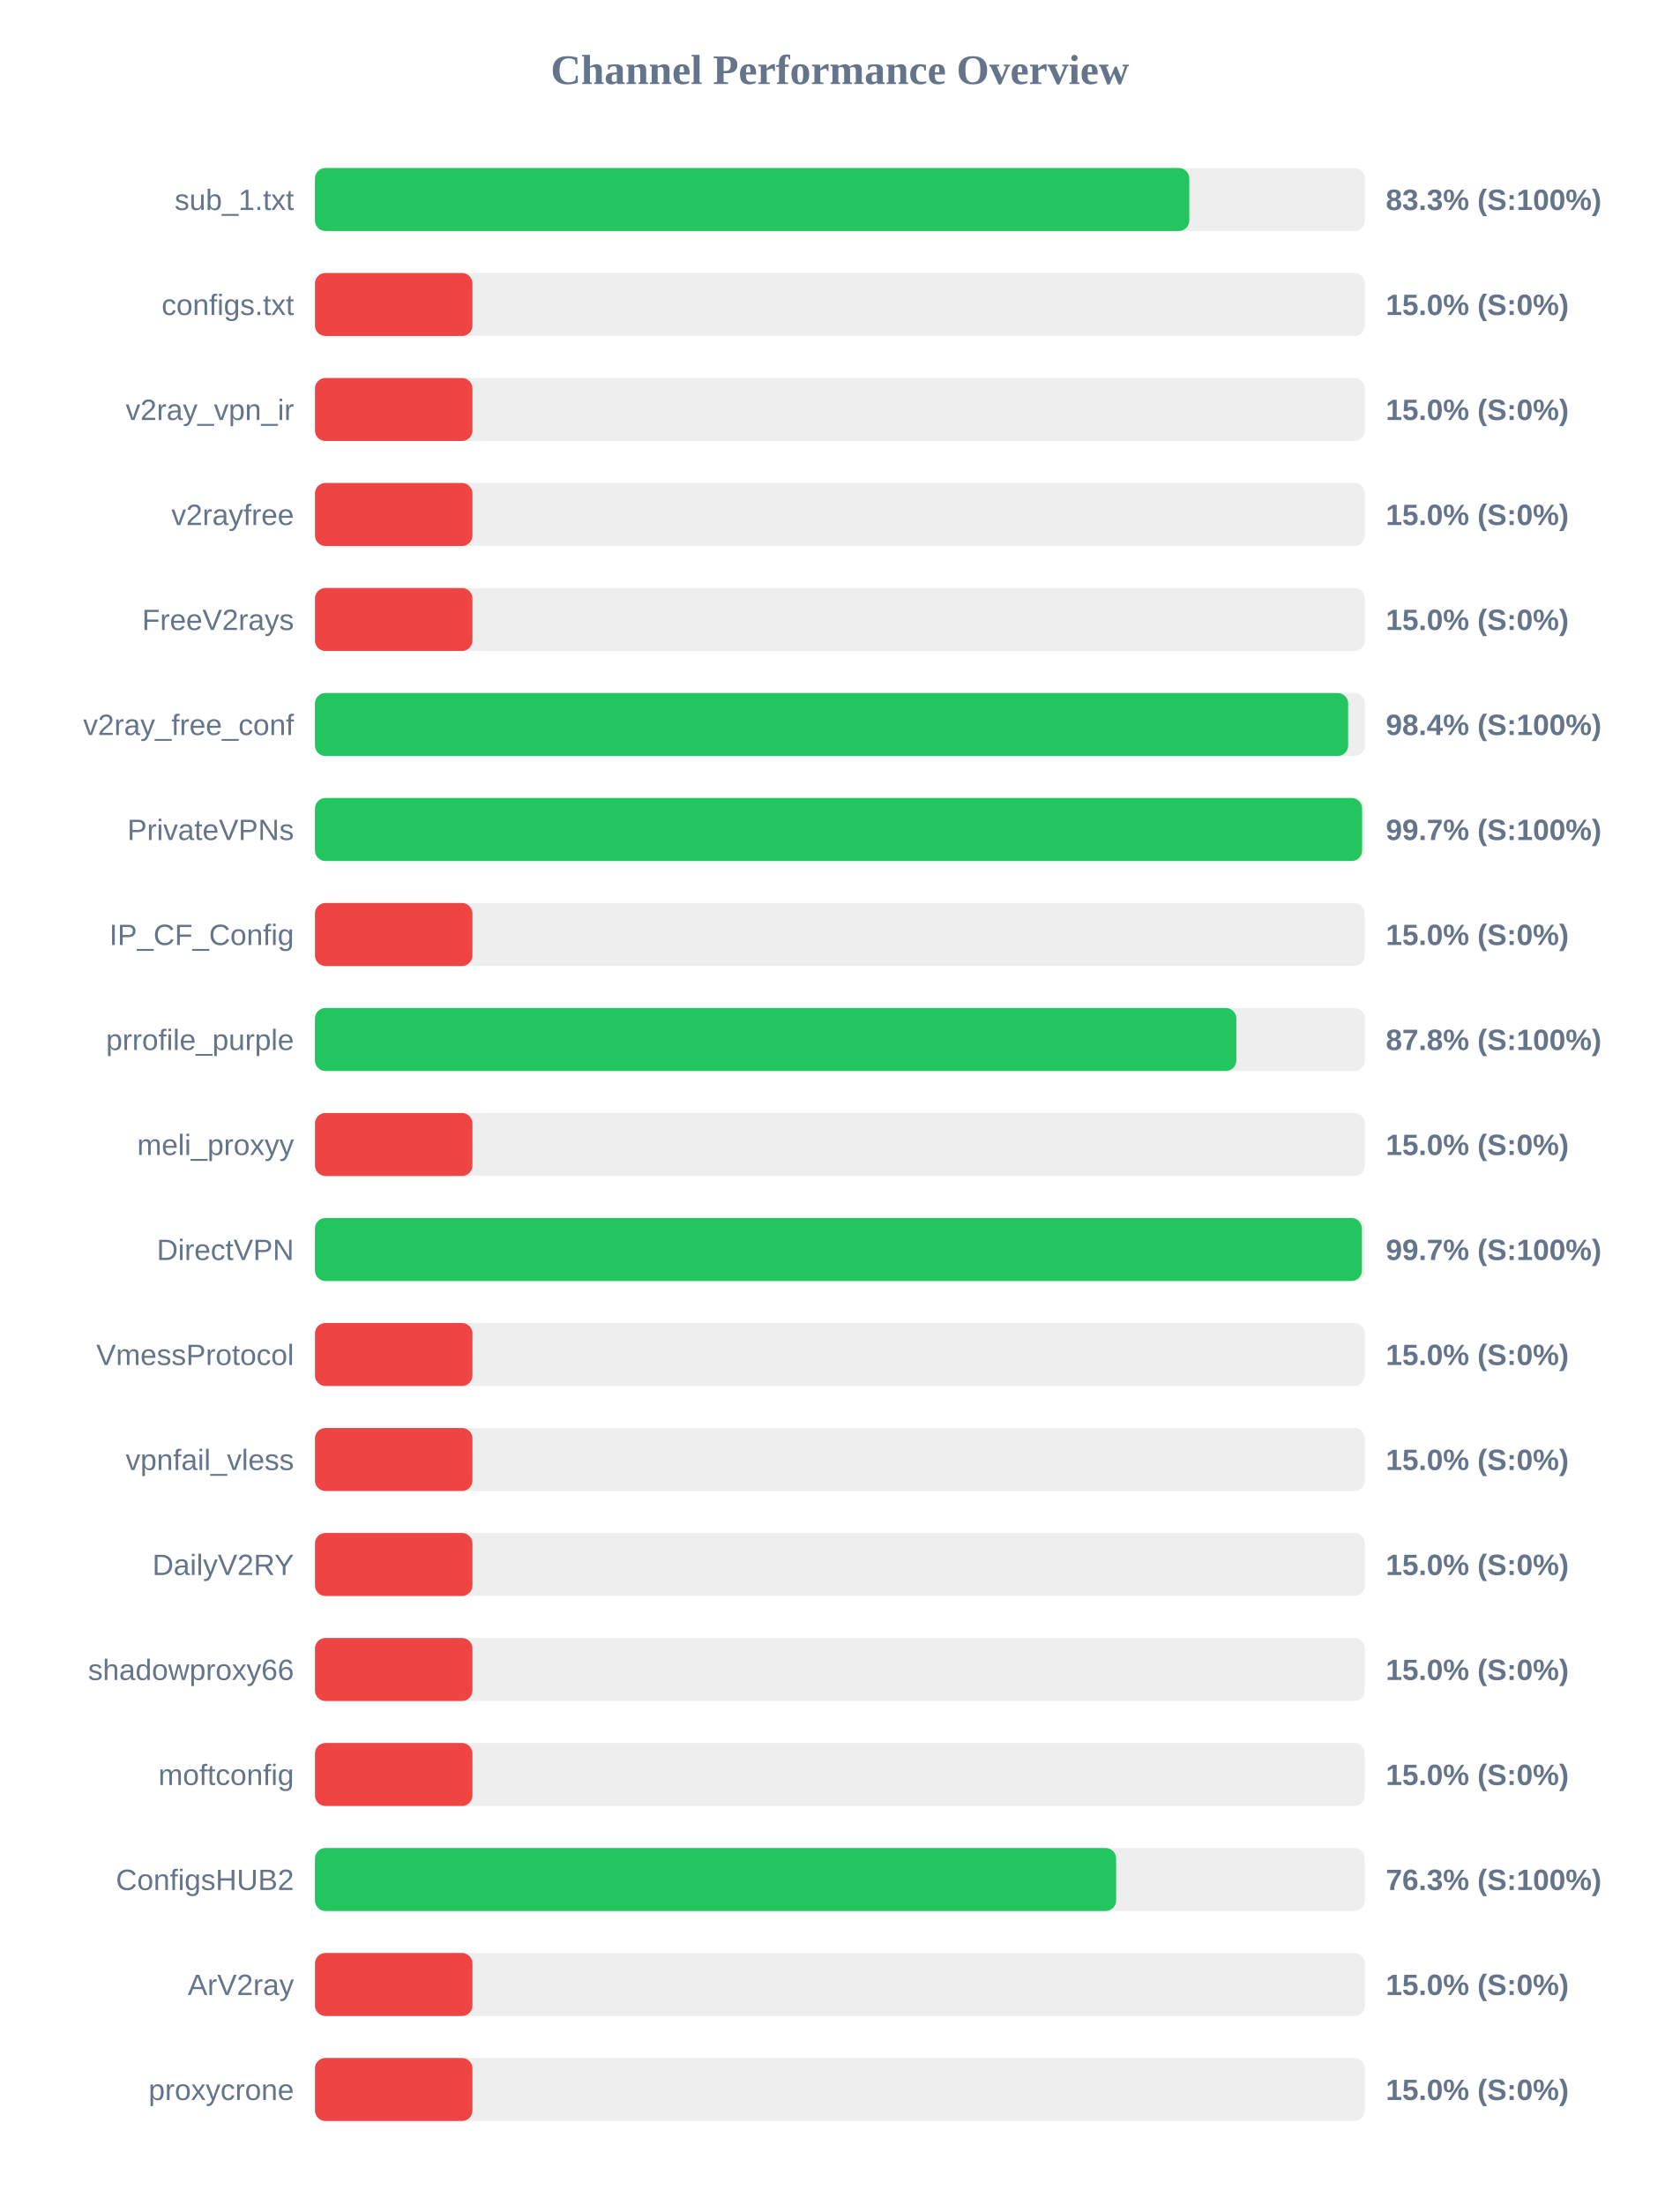
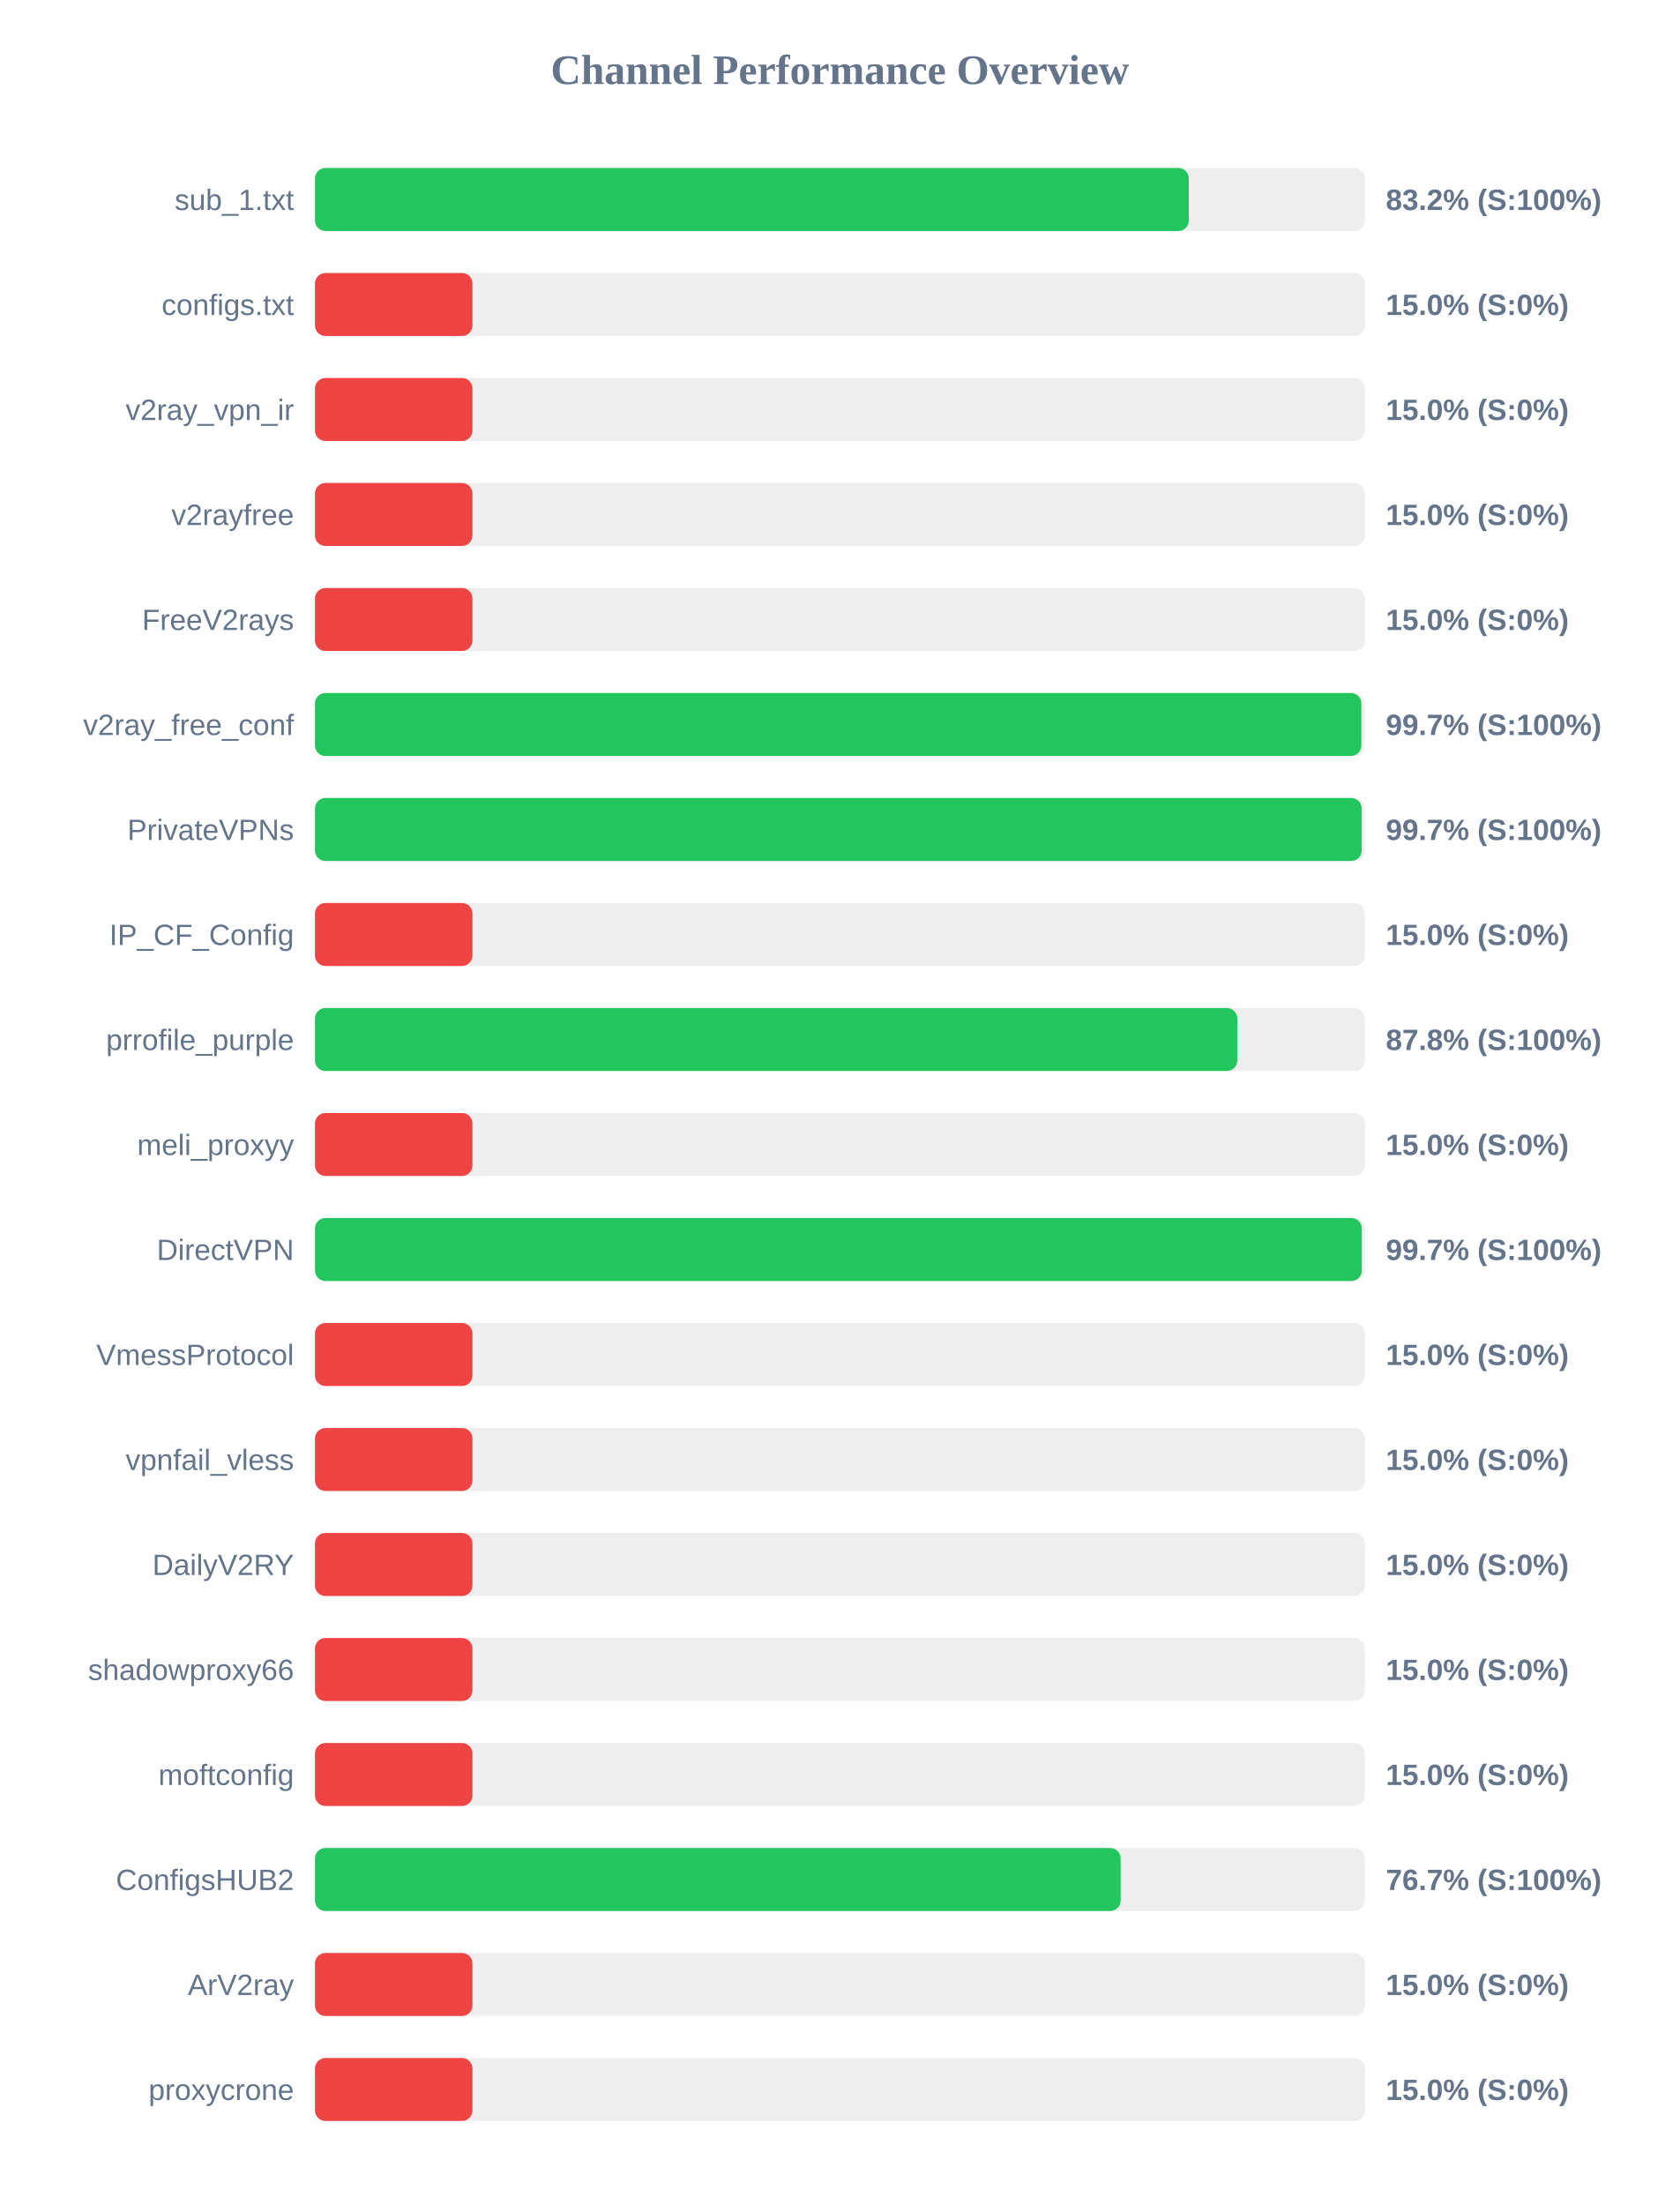
<svg xmlns="http://www.w3.org/2000/svg" width="800" height="1050" version="1.1">
  <style>
        .row { font: 14px Arial; fill: #64748b; }
        .score { font: bold 14px Arial; fill: #64748b; }
    </style>
  <text x="400" y="40" text-anchor="middle" font-size="20px" font-weight="bold" fill="#64748b">Channel Performance Overview</text>
  <rect x="150" y="80" width="500" height="30" fill="#eee" rx="5" />
-   <rect x="150" y="80" width="416.4" height="30" fill="#22c55e" rx="5" />
+   <rect x="150" y="80" width="416.15" height="30" fill="#22c55e" rx="5" />
  <text x="140" y="100" text-anchor="end" class="row">sub_1.txt</text>
-   <text x="660" y="100" text-anchor="start" class="score">83.3% (S:100%)</text>
+   <text x="660" y="100" text-anchor="start" class="score">83.2% (S:100%)</text>
  <rect x="150" y="130" width="500" height="30" fill="#eee" rx="5" />
  <rect x="150" y="130" width="75.0" height="30" fill="#ef4444" rx="5" />
  <text x="140" y="150" text-anchor="end" class="row">configs.txt</text>
  <text x="660" y="150" text-anchor="start" class="score">15.0% (S:0%)</text>
  <rect x="150" y="180" width="500" height="30" fill="#eee" rx="5" />
  <rect x="150" y="180" width="75.0" height="30" fill="#ef4444" rx="5" />
  <text x="140" y="200" text-anchor="end" class="row">v2ray_vpn_ir</text>
  <text x="660" y="200" text-anchor="start" class="score">15.0% (S:0%)</text>
  <rect x="150" y="230" width="500" height="30" fill="#eee" rx="5" />
  <rect x="150" y="230" width="75.0" height="30" fill="#ef4444" rx="5" />
  <text x="140" y="250" text-anchor="end" class="row">v2rayfree</text>
  <text x="660" y="250" text-anchor="start" class="score">15.0% (S:0%)</text>
  <rect x="150" y="280" width="500" height="30" fill="#eee" rx="5" />
  <rect x="150" y="280" width="75.0" height="30" fill="#ef4444" rx="5" />
  <text x="140" y="300" text-anchor="end" class="row">FreeV2rays</text>
  <text x="660" y="300" text-anchor="start" class="score">15.0% (S:0%)</text>
  <rect x="150" y="330" width="500" height="30" fill="#eee" rx="5" />
-   <rect x="150" y="330" width="492.05" height="30" fill="#22c55e" rx="5" />
+   <rect x="150" y="330" width="498.35" height="30" fill="#22c55e" rx="5" />
  <text x="140" y="350" text-anchor="end" class="row">v2ray_free_conf</text>
-   <text x="660" y="350" text-anchor="start" class="score">98.4% (S:100%)</text>
+   <text x="660" y="350" text-anchor="start" class="score">99.7% (S:100%)</text>
  <rect x="150" y="380" width="500" height="30" fill="#eee" rx="5" />
-   <rect x="150" y="380" width="498.7" height="30" fill="#22c55e" rx="5" />
+   <rect x="150" y="380" width="498.5" height="30" fill="#22c55e" rx="5" />
  <text x="140" y="400" text-anchor="end" class="row">PrivateVPNs</text>
  <text x="660" y="400" text-anchor="start" class="score">99.7% (S:100%)</text>
  <rect x="150" y="430" width="500" height="30" fill="#eee" rx="5" />
  <rect x="150" y="430" width="75.0" height="30" fill="#ef4444" rx="5" />
  <text x="140" y="450" text-anchor="end" class="row">IP_CF_Config</text>
  <text x="660" y="450" text-anchor="start" class="score">15.0% (S:0%)</text>
  <rect x="150" y="480" width="500" height="30" fill="#eee" rx="5" />
-   <rect x="150" y="480" width="438.8" height="30" fill="#22c55e" rx="5" />
+   <rect x="150" y="480" width="439.25" height="30" fill="#22c55e" rx="5" />
  <text x="140" y="500" text-anchor="end" class="row">prrofile_purple</text>
  <text x="660" y="500" text-anchor="start" class="score">87.8% (S:100%)</text>
  <rect x="150" y="530" width="500" height="30" fill="#eee" rx="5" />
  <rect x="150" y="530" width="75.0" height="30" fill="#ef4444" rx="5" />
  <text x="140" y="550" text-anchor="end" class="row">meli_proxyy</text>
  <text x="660" y="550" text-anchor="start" class="score">15.0% (S:0%)</text>
  <rect x="150" y="580" width="500" height="30" fill="#eee" rx="5" />
-   <rect x="150" y="580" width="498.6" height="30" fill="#22c55e" rx="5" />
+   <rect x="150" y="580" width="498.55" height="30" fill="#22c55e" rx="5" />
  <text x="140" y="600" text-anchor="end" class="row">DirectVPN</text>
  <text x="660" y="600" text-anchor="start" class="score">99.7% (S:100%)</text>
  <rect x="150" y="630" width="500" height="30" fill="#eee" rx="5" />
  <rect x="150" y="630" width="75.0" height="30" fill="#ef4444" rx="5" />
  <text x="140" y="650" text-anchor="end" class="row">VmessProtocol</text>
  <text x="660" y="650" text-anchor="start" class="score">15.0% (S:0%)</text>
  <rect x="150" y="680" width="500" height="30" fill="#eee" rx="5" />
  <rect x="150" y="680" width="75.0" height="30" fill="#ef4444" rx="5" />
  <text x="140" y="700" text-anchor="end" class="row">vpnfail_vless</text>
  <text x="660" y="700" text-anchor="start" class="score">15.0% (S:0%)</text>
  <rect x="150" y="730" width="500" height="30" fill="#eee" rx="5" />
  <rect x="150" y="730" width="75.0" height="30" fill="#ef4444" rx="5" />
  <text x="140" y="750" text-anchor="end" class="row">DailyV2RY</text>
  <text x="660" y="750" text-anchor="start" class="score">15.0% (S:0%)</text>
  <rect x="150" y="780" width="500" height="30" fill="#eee" rx="5" />
  <rect x="150" y="780" width="75.0" height="30" fill="#ef4444" rx="5" />
  <text x="140" y="800" text-anchor="end" class="row">shadowproxy66</text>
  <text x="660" y="800" text-anchor="start" class="score">15.0% (S:0%)</text>
  <rect x="150" y="830" width="500" height="30" fill="#eee" rx="5" />
  <rect x="150" y="830" width="75.0" height="30" fill="#ef4444" rx="5" />
  <text x="140" y="850" text-anchor="end" class="row">moftconfig</text>
  <text x="660" y="850" text-anchor="start" class="score">15.0% (S:0%)</text>
  <rect x="150" y="880" width="500" height="30" fill="#eee" rx="5" />
-   <rect x="150" y="880" width="381.55" height="30" fill="#22c55e" rx="5" />
+   <rect x="150" y="880" width="383.7" height="30" fill="#22c55e" rx="5" />
  <text x="140" y="900" text-anchor="end" class="row">ConfigsHUB2</text>
-   <text x="660" y="900" text-anchor="start" class="score">76.3% (S:100%)</text>
+   <text x="660" y="900" text-anchor="start" class="score">76.7% (S:100%)</text>
  <rect x="150" y="930" width="500" height="30" fill="#eee" rx="5" />
  <rect x="150" y="930" width="75.0" height="30" fill="#ef4444" rx="5" />
  <text x="140" y="950" text-anchor="end" class="row">ArV2ray</text>
  <text x="660" y="950" text-anchor="start" class="score">15.0% (S:0%)</text>
  <rect x="150" y="980" width="500" height="30" fill="#eee" rx="5" />
  <rect x="150" y="980" width="75.0" height="30" fill="#ef4444" rx="5" />
  <text x="140" y="1000" text-anchor="end" class="row">proxycrone</text>
  <text x="660" y="1000" text-anchor="start" class="score">15.0% (S:0%)</text>
</svg>
